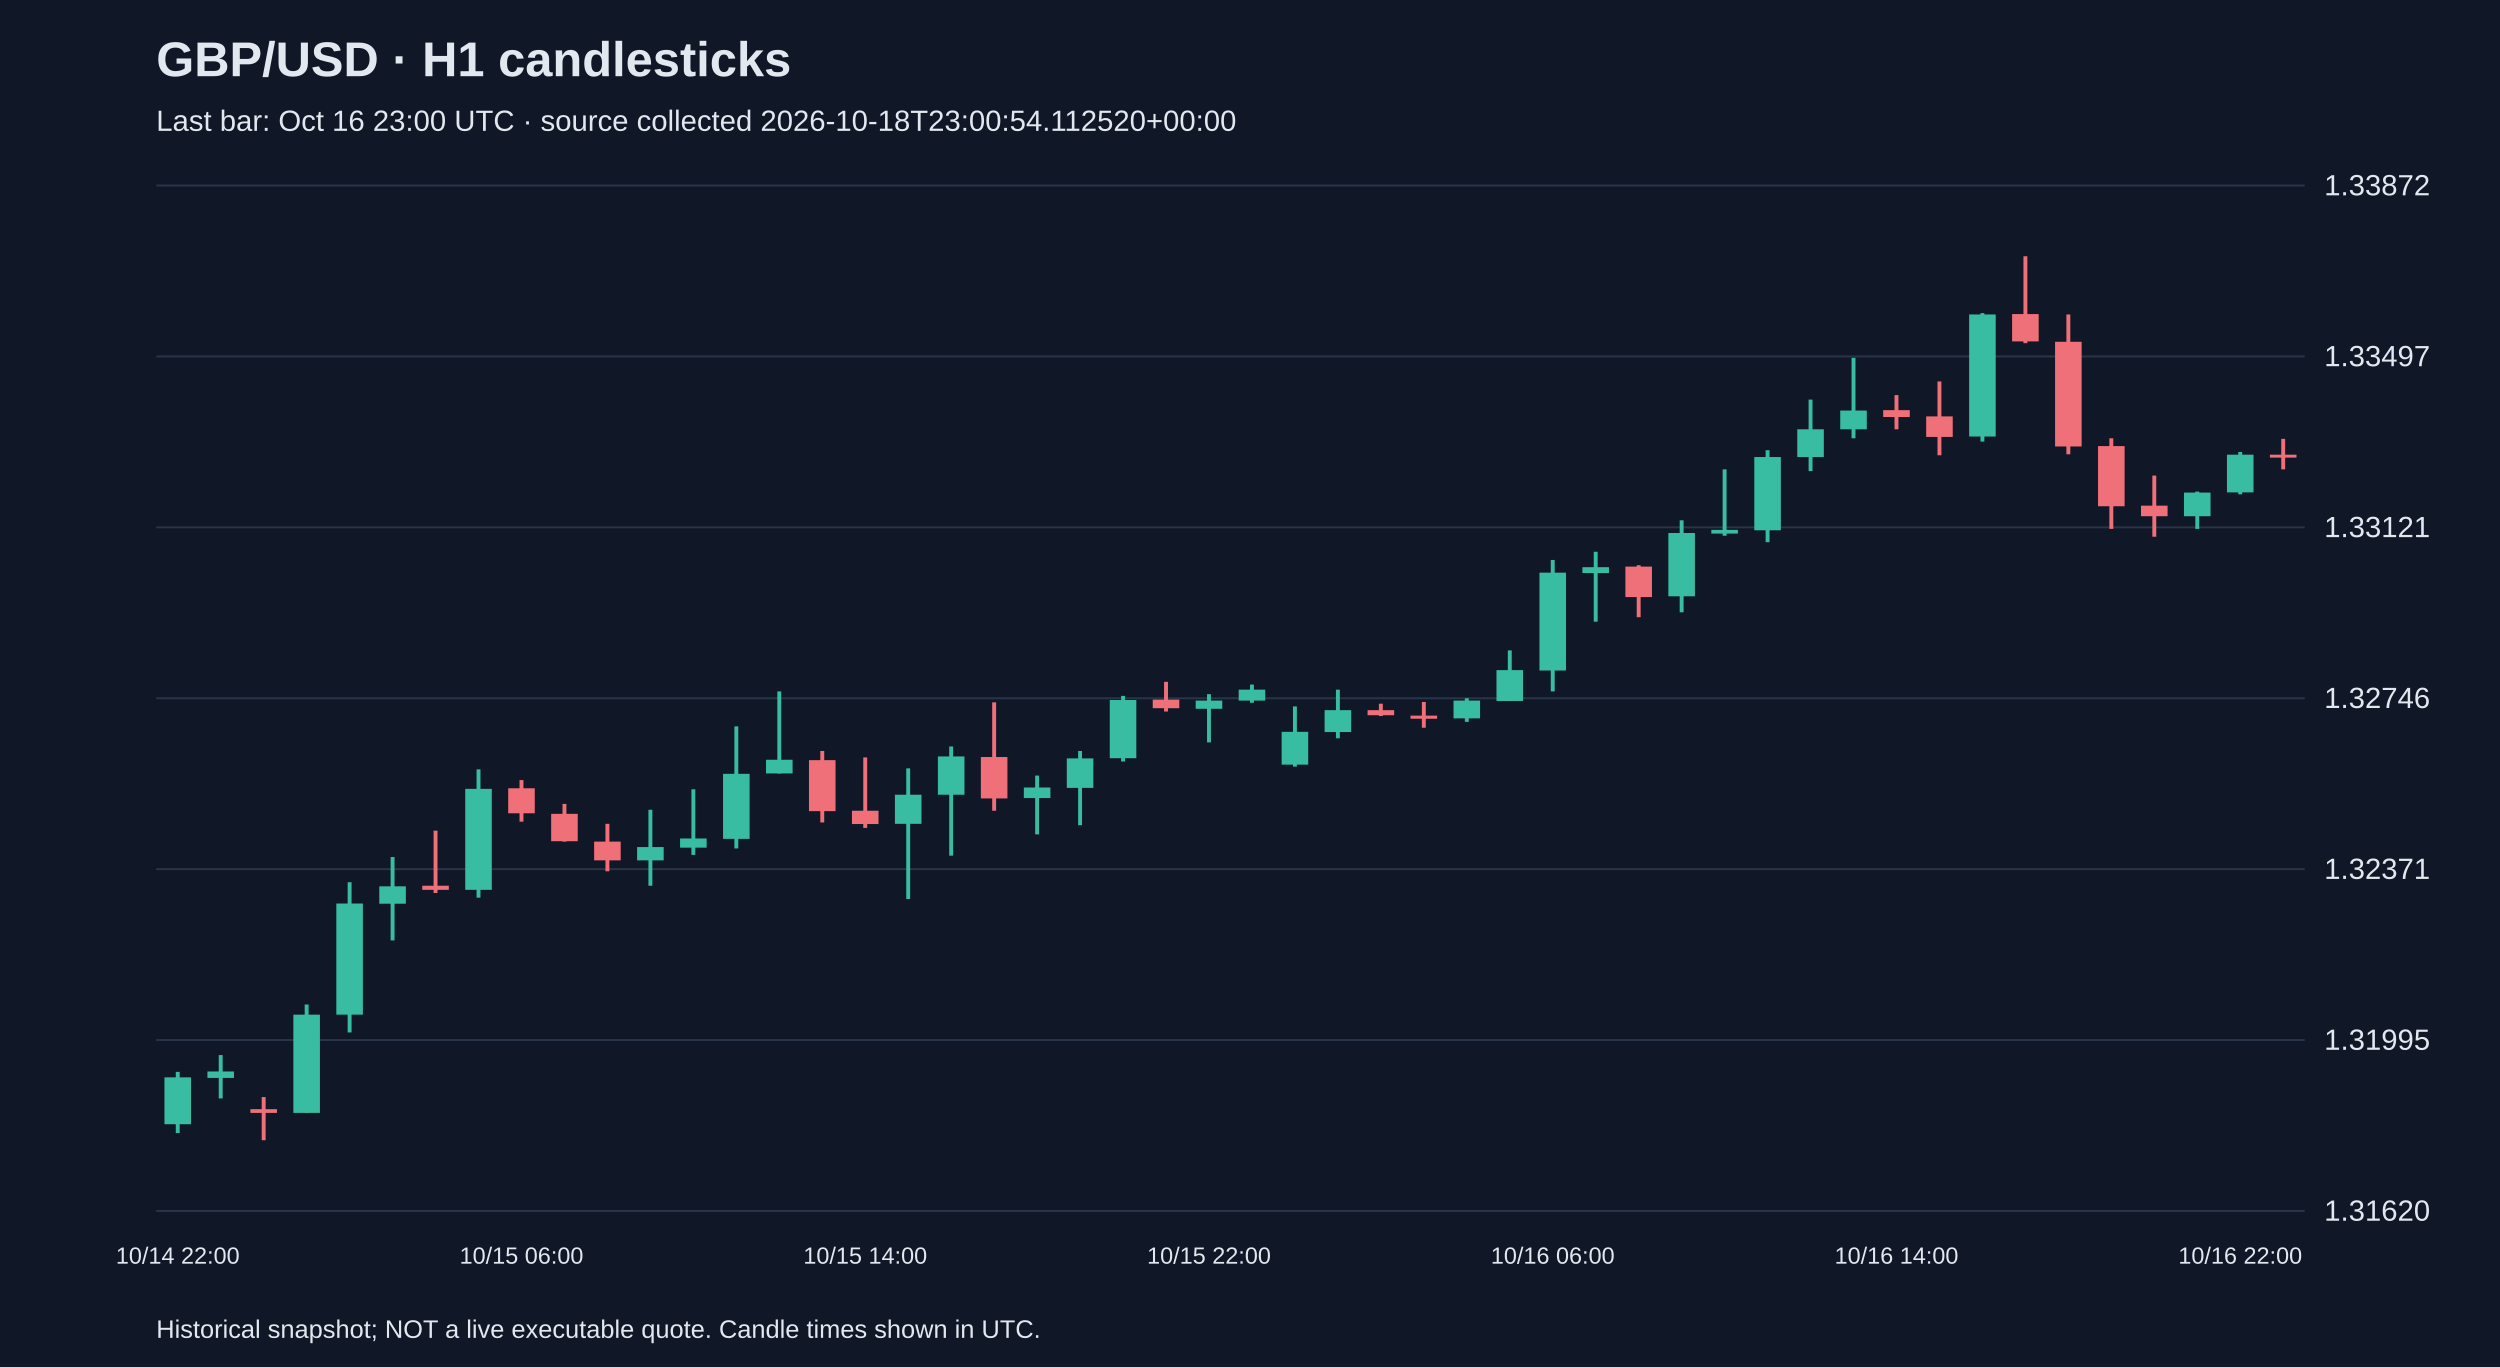
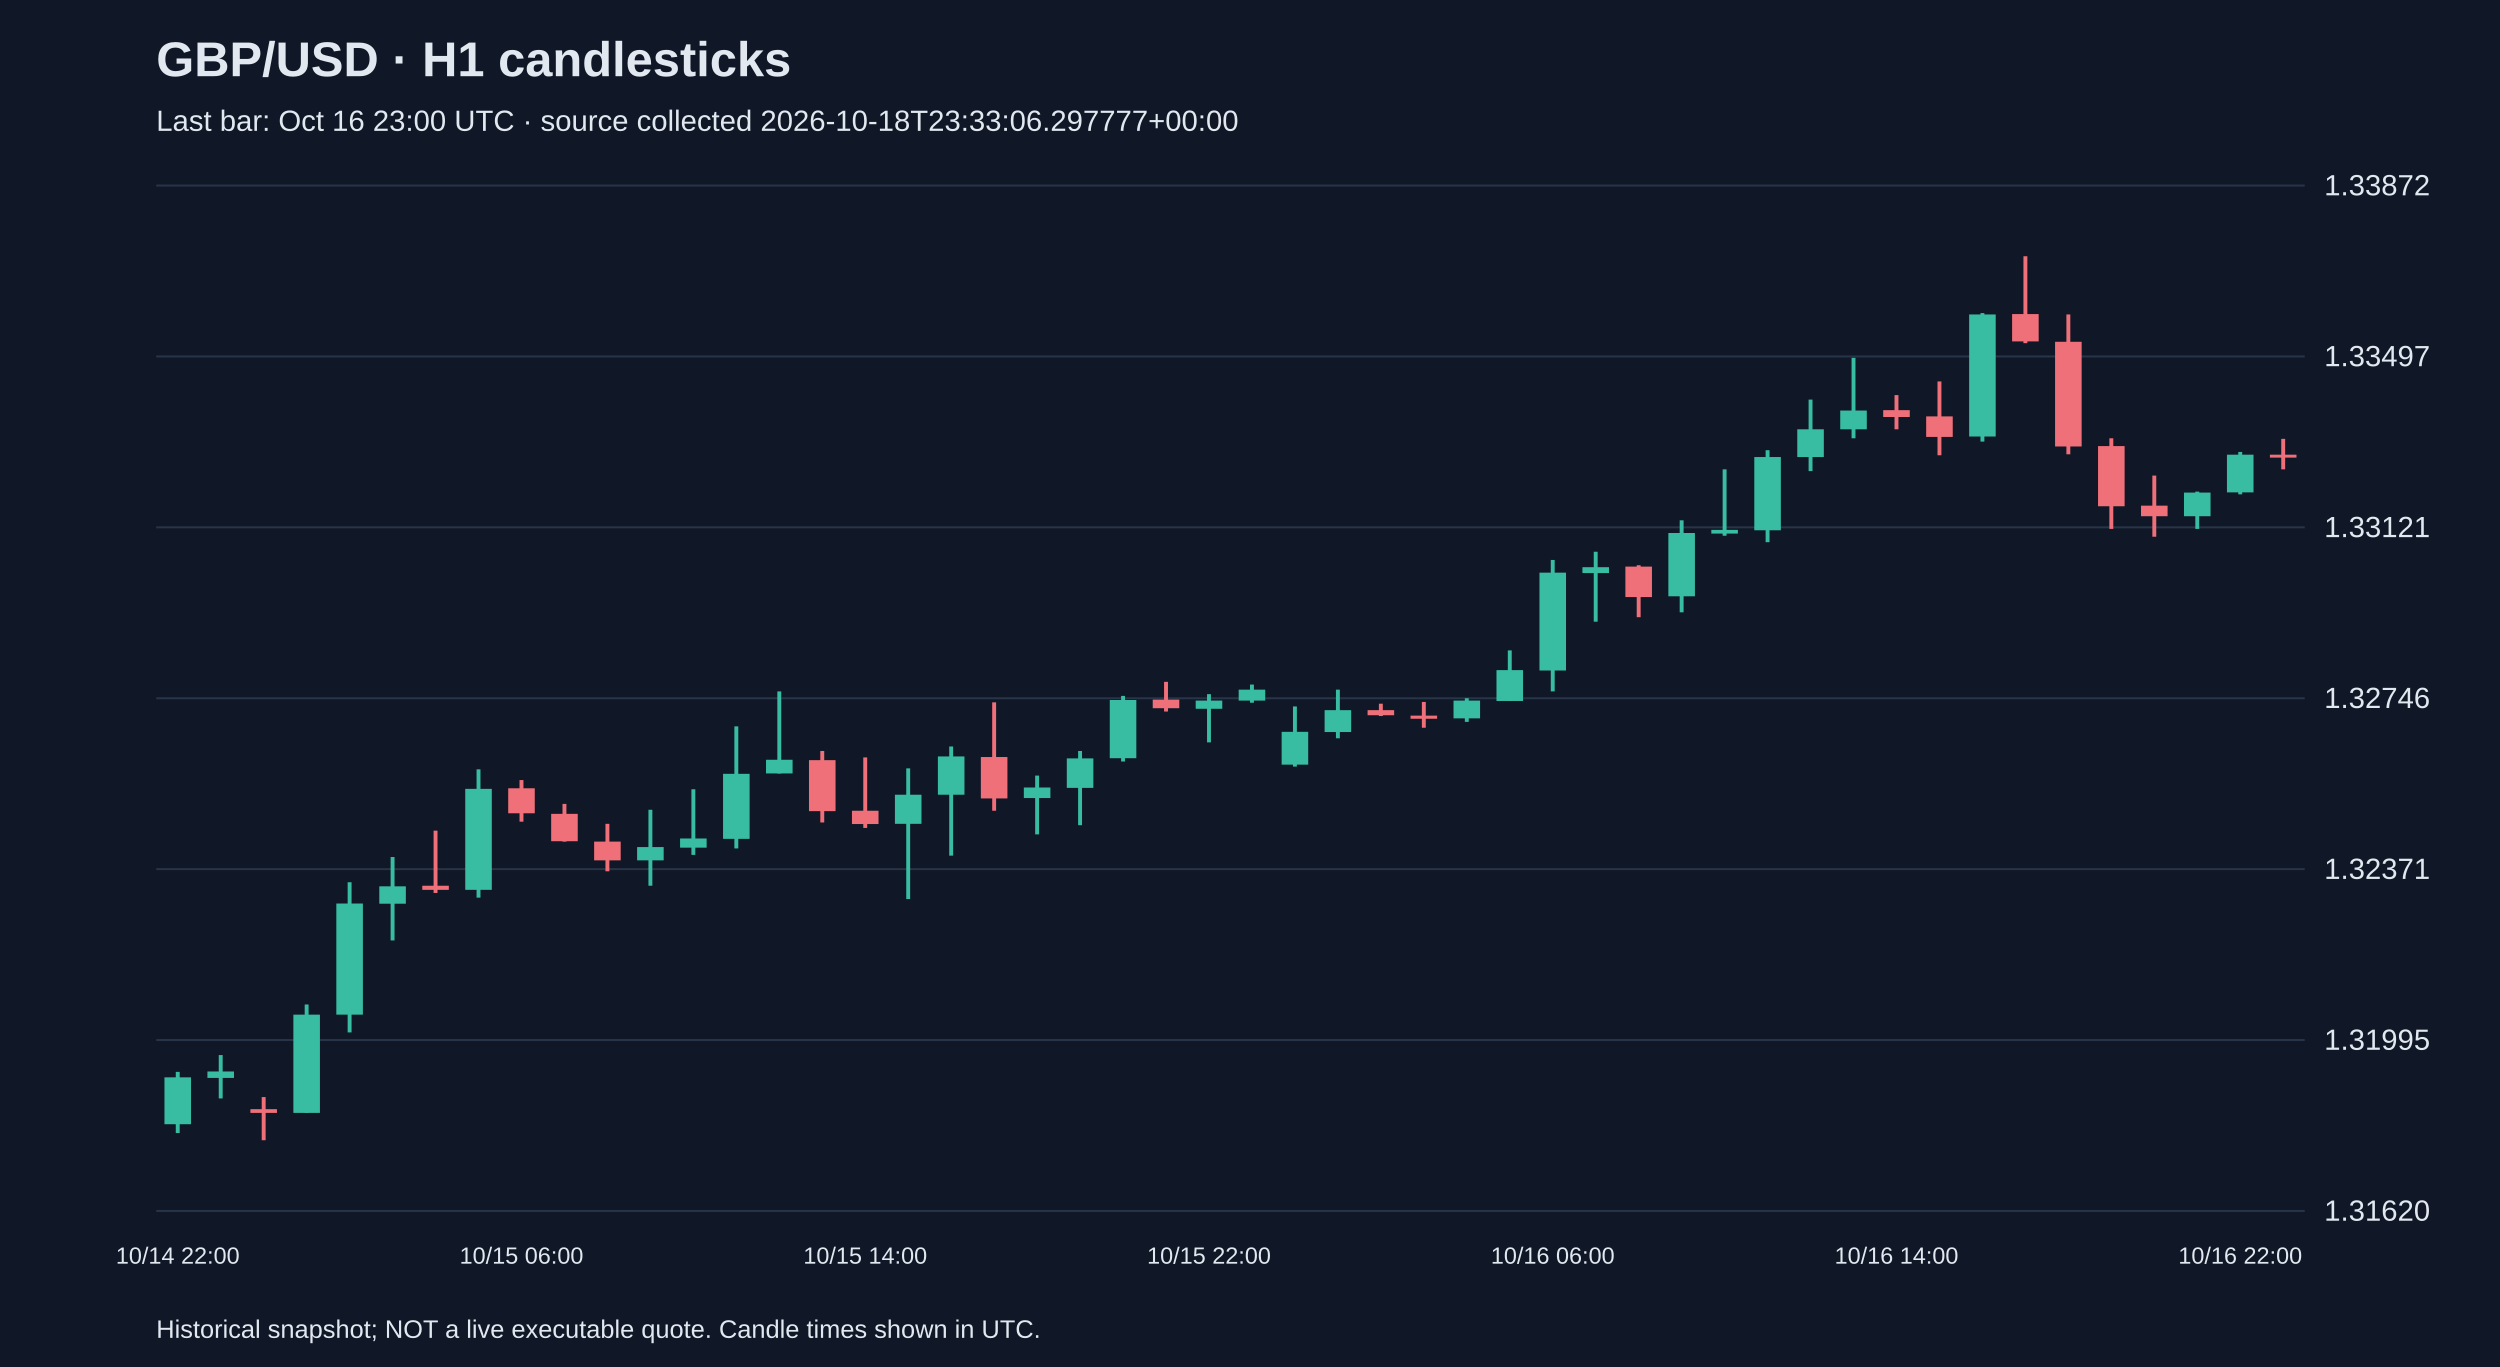
<svg xmlns="http://www.w3.org/2000/svg" viewBox="0 0 1280 700">
  <rect width="100%" height="100%" fill="#101827" />
  <style>text{font-family:Arial,sans-serif;fill:#e2e8f0}</style>
  <text x="80" y="39" font-size="25" font-weight="bold">GBP/USD · H1 candlesticks</text>
-   <text x="80" y="67" font-size="15" fill="#a6b1c5">Last bar: Oct 16 23:00 UTC · source collected 2026-10-18T23:00:54.112520+00:00</text>
+   <text x="80" y="67" font-size="15" fill="#a6b1c5">Last bar: Oct 16 23:00 UTC · source collected 2026-10-18T23:33:06.297777+00:00</text>
  <line x1="80" y1="620.0" x2="1180" y2="620.0" stroke="#283548" />
  <text x="1190" y="625.0" font-size="15">1.31620</text>
  <line x1="80" y1="532.5" x2="1180" y2="532.5" stroke="#283548" />
  <text x="1190" y="537.5" font-size="15">1.31995</text>
  <line x1="80" y1="445.0" x2="1180" y2="445.0" stroke="#283548" />
  <text x="1190" y="450.0" font-size="15">1.32371</text>
  <line x1="80" y1="357.5" x2="1180" y2="357.5" stroke="#283548" />
  <text x="1190" y="362.5" font-size="15">1.32746</text>
  <line x1="80" y1="270.0" x2="1180" y2="270.0" stroke="#283548" />
  <text x="1190" y="275.0" font-size="15">1.33121</text>
  <line x1="80" y1="182.5" x2="1180" y2="182.5" stroke="#283548" />
  <text x="1190" y="187.5" font-size="15">1.33497</text>
  <line x1="80" y1="95.0" x2="1180" y2="95.0" stroke="#283548" />
  <text x="1190" y="100.0" font-size="15">1.33872</text>
  <line x1="91.0" y1="548.8" x2="91.0" y2="580.1" stroke="#38bca2" stroke-width="2" />
  <rect x="84.2" y="551.6" width="13.6" height="24.0" fill="#38bca2" />
  <text x="91.0" y="647" text-anchor="middle" font-size="12">10/14 22:00</text>
  <line x1="113.0" y1="540.2" x2="113.0" y2="562.4" stroke="#38bca2" stroke-width="2" />
  <rect x="106.2" y="548.6" width="13.6" height="3.3" fill="#38bca2" />
  <line x1="135.0" y1="561.7" x2="135.0" y2="583.8" stroke="#f07079" stroke-width="2" />
  <rect x="128.2" y="567.9" width="13.6" height="1.9" fill="#f07079" />
  <line x1="157.0" y1="514.3" x2="157.0" y2="569.8" stroke="#38bca2" stroke-width="2" />
  <rect x="150.2" y="519.5" width="13.6" height="50.3" fill="#38bca2" />
  <line x1="179.0" y1="451.7" x2="179.0" y2="528.6" stroke="#38bca2" stroke-width="2" />
  <rect x="172.2" y="462.6" width="13.6" height="56.9" fill="#38bca2" />
  <line x1="201.0" y1="438.8" x2="201.0" y2="481.5" stroke="#38bca2" stroke-width="2" />
  <rect x="194.2" y="453.8" width="13.6" height="8.9" fill="#38bca2" />
  <line x1="223.0" y1="425.3" x2="223.0" y2="457.2" stroke="#f07079" stroke-width="2" />
  <rect x="216.2" y="453.5" width="13.6" height="2.1" fill="#f07079" />
  <line x1="245.0" y1="393.9" x2="245.0" y2="459.6" stroke="#38bca2" stroke-width="2" />
  <rect x="238.2" y="403.9" width="13.6" height="51.7" fill="#38bca2" />
  <line x1="267.0" y1="399.4" x2="267.0" y2="420.7" stroke="#f07079" stroke-width="2" />
  <rect x="260.2" y="403.6" width="13.6" height="12.8" fill="#f07079" />
  <text x="267.0" y="647" text-anchor="middle" font-size="12">10/15 06:00</text>
  <line x1="289.0" y1="411.6" x2="289.0" y2="430.9" stroke="#f07079" stroke-width="2" />
  <rect x="282.2" y="416.7" width="13.6" height="14.0" fill="#f07079" />
  <line x1="311.0" y1="421.8" x2="311.0" y2="446.1" stroke="#f07079" stroke-width="2" />
  <rect x="304.2" y="430.9" width="13.6" height="9.6" fill="#f07079" />
  <line x1="333.0" y1="414.6" x2="333.0" y2="453.5" stroke="#38bca2" stroke-width="2" />
  <rect x="326.2" y="433.7" width="13.6" height="6.8" fill="#38bca2" />
  <line x1="355.0" y1="404.1" x2="355.0" y2="437.7" stroke="#38bca2" stroke-width="2" />
  <rect x="348.2" y="429.3" width="13.6" height="4.7" fill="#38bca2" />
  <line x1="377.0" y1="371.9" x2="377.0" y2="434.4" stroke="#38bca2" stroke-width="2" />
  <rect x="370.2" y="396.2" width="13.6" height="33.3" fill="#38bca2" />
  <line x1="399.0" y1="354.0" x2="399.0" y2="396.0" stroke="#38bca2" stroke-width="2" />
  <rect x="392.2" y="389.0" width="13.6" height="7.0" fill="#38bca2" />
  <line x1="421.0" y1="384.5" x2="421.0" y2="421.1" stroke="#f07079" stroke-width="2" />
  <rect x="414.2" y="389.2" width="13.6" height="26.1" fill="#f07079" />
  <line x1="443.0" y1="387.8" x2="443.0" y2="423.9" stroke="#f07079" stroke-width="2" />
  <rect x="436.2" y="415.1" width="13.6" height="6.8" fill="#f07079" />
  <text x="443.0" y="647" text-anchor="middle" font-size="12">10/15 14:00</text>
  <line x1="465.0" y1="393.4" x2="465.0" y2="460.3" stroke="#38bca2" stroke-width="2" />
  <rect x="458.2" y="406.9" width="13.6" height="14.9" fill="#38bca2" />
  <line x1="487.0" y1="382.2" x2="487.0" y2="438.1" stroke="#38bca2" stroke-width="2" />
  <rect x="480.2" y="387.3" width="13.6" height="19.6" fill="#38bca2" />
  <line x1="509.0" y1="359.6" x2="509.0" y2="415.1" stroke="#f07079" stroke-width="2" />
  <rect x="502.2" y="387.6" width="13.6" height="21.2" fill="#f07079" />
  <line x1="531.0" y1="397.1" x2="531.0" y2="427.2" stroke="#38bca2" stroke-width="2" />
  <rect x="524.2" y="403.2" width="13.6" height="5.4" fill="#38bca2" />
  <line x1="553.0" y1="384.5" x2="553.0" y2="422.5" stroke="#38bca2" stroke-width="2" />
  <rect x="546.2" y="388.3" width="13.6" height="15.1" fill="#38bca2" />
  <line x1="575.0" y1="356.3" x2="575.0" y2="389.9" stroke="#38bca2" stroke-width="2" />
  <rect x="568.2" y="358.4" width="13.6" height="29.8" fill="#38bca2" />
  <line x1="597.0" y1="349.1" x2="597.0" y2="364.3" stroke="#f07079" stroke-width="2" />
  <rect x="590.2" y="358.2" width="13.6" height="4.4" fill="#f07079" />
  <line x1="619.0" y1="355.4" x2="619.0" y2="380.1" stroke="#38bca2" stroke-width="2" />
  <rect x="612.2" y="358.7" width="13.6" height="4.2" fill="#38bca2" />
  <text x="619.0" y="647" text-anchor="middle" font-size="12">10/15 22:00</text>
  <line x1="641.0" y1="350.5" x2="641.0" y2="359.8" stroke="#38bca2" stroke-width="2" />
  <rect x="634.2" y="353.1" width="13.6" height="5.6" fill="#38bca2" />
  <line x1="663.0" y1="361.7" x2="663.0" y2="392.5" stroke="#38bca2" stroke-width="2" />
  <rect x="656.2" y="374.7" width="13.6" height="16.8" fill="#38bca2" />
  <line x1="685.0" y1="353.1" x2="685.0" y2="378.0" stroke="#38bca2" stroke-width="2" />
  <rect x="678.2" y="363.6" width="13.6" height="11.2" fill="#38bca2" />
  <line x1="707.0" y1="360.3" x2="707.0" y2="366.6" stroke="#f07079" stroke-width="2" />
  <rect x="700.2" y="363.6" width="13.6" height="2.6" fill="#f07079" />
  <line x1="729.0" y1="359.4" x2="729.0" y2="372.6" stroke="#f07079" stroke-width="2" />
  <rect x="722.2" y="366.4" width="13.6" height="1.6" fill="#f07079" />
  <line x1="751.0" y1="357.5" x2="751.0" y2="369.6" stroke="#38bca2" stroke-width="2" />
  <rect x="744.2" y="358.7" width="13.6" height="9.1" fill="#38bca2" />
  <line x1="773.0" y1="333.0" x2="773.0" y2="358.9" stroke="#38bca2" stroke-width="2" />
  <rect x="766.2" y="343.1" width="13.6" height="15.8" fill="#38bca2" />
  <line x1="795.0" y1="286.7" x2="795.0" y2="354.0" stroke="#38bca2" stroke-width="2" />
  <rect x="788.2" y="293.2" width="13.6" height="50.1" fill="#38bca2" />
  <text x="795.0" y="647" text-anchor="middle" font-size="12">10/16 06:00</text>
  <line x1="817.0" y1="282.5" x2="817.0" y2="318.3" stroke="#38bca2" stroke-width="2" />
  <rect x="810.2" y="290.4" width="13.6" height="3.0" fill="#38bca2" />
  <line x1="839.0" y1="289.4" x2="839.0" y2="316.0" stroke="#f07079" stroke-width="2" />
  <rect x="832.2" y="290.1" width="13.6" height="15.6" fill="#f07079" />
  <line x1="861.0" y1="266.4" x2="861.0" y2="313.5" stroke="#38bca2" stroke-width="2" />
  <rect x="854.2" y="272.9" width="13.6" height="32.4" fill="#38bca2" />
  <line x1="883.0" y1="240.3" x2="883.0" y2="274.3" stroke="#38bca2" stroke-width="2" />
  <rect x="876.2" y="271.3" width="13.6" height="1.9" fill="#38bca2" />
  <line x1="905.0" y1="230.5" x2="905.0" y2="277.6" stroke="#38bca2" stroke-width="2" />
  <rect x="898.2" y="234.0" width="13.6" height="37.5" fill="#38bca2" />
  <line x1="927.0" y1="204.6" x2="927.0" y2="241.2" stroke="#38bca2" stroke-width="2" />
  <rect x="920.2" y="219.8" width="13.6" height="14.2" fill="#38bca2" />
  <line x1="949.0" y1="183.2" x2="949.0" y2="224.4" stroke="#38bca2" stroke-width="2" />
  <rect x="942.2" y="210.2" width="13.6" height="9.6" fill="#38bca2" />
  <line x1="971.0" y1="202.3" x2="971.0" y2="219.8" stroke="#f07079" stroke-width="2" />
  <rect x="964.2" y="210.0" width="13.6" height="3.5" fill="#f07079" />
  <text x="971.0" y="647" text-anchor="middle" font-size="12">10/16 14:00</text>
  <line x1="993.0" y1="195.3" x2="993.0" y2="233.1" stroke="#f07079" stroke-width="2" />
  <rect x="986.2" y="213.2" width="13.6" height="10.5" fill="#f07079" />
  <line x1="1015.0" y1="160.3" x2="1015.0" y2="226.1" stroke="#38bca2" stroke-width="2" />
  <rect x="1008.2" y="161.0" width="13.6" height="62.5" fill="#38bca2" />
  <line x1="1037.0" y1="131.2" x2="1037.0" y2="175.7" stroke="#f07079" stroke-width="2" />
  <rect x="1030.2" y="160.8" width="13.6" height="14.0" fill="#f07079" />
  <line x1="1059.0" y1="161.0" x2="1059.0" y2="232.6" stroke="#f07079" stroke-width="2" />
  <rect x="1052.2" y="175.0" width="13.6" height="53.6" fill="#f07079" />
  <line x1="1081.0" y1="224.4" x2="1081.0" y2="270.8" stroke="#f07079" stroke-width="2" />
  <rect x="1074.2" y="228.4" width="13.6" height="30.8" fill="#f07079" />
  <line x1="1103.0" y1="243.5" x2="1103.0" y2="274.8" stroke="#f07079" stroke-width="2" />
  <rect x="1096.2" y="258.9" width="13.6" height="5.4" fill="#f07079" />
  <line x1="1125.0" y1="251.7" x2="1125.0" y2="270.8" stroke="#38bca2" stroke-width="2" />
  <rect x="1118.2" y="252.2" width="13.6" height="12.1" fill="#38bca2" />
  <line x1="1147.0" y1="231.4" x2="1147.0" y2="253.1" stroke="#38bca2" stroke-width="2" />
  <rect x="1140.2" y="232.8" width="13.6" height="19.3" fill="#38bca2" />
  <text x="1147.0" y="647" text-anchor="middle" font-size="12">10/16 22:00</text>
  <line x1="1169.0" y1="224.7" x2="1169.0" y2="240.3" stroke="#f07079" stroke-width="2" />
  <rect x="1162.2" y="232.8" width="13.6" height="1.5" fill="#f07079" />
  <text x="80" y="685" font-size="13">Historical snapshot; NOT a live executable quote. Candle times shown in UTC.</text>
</svg>
